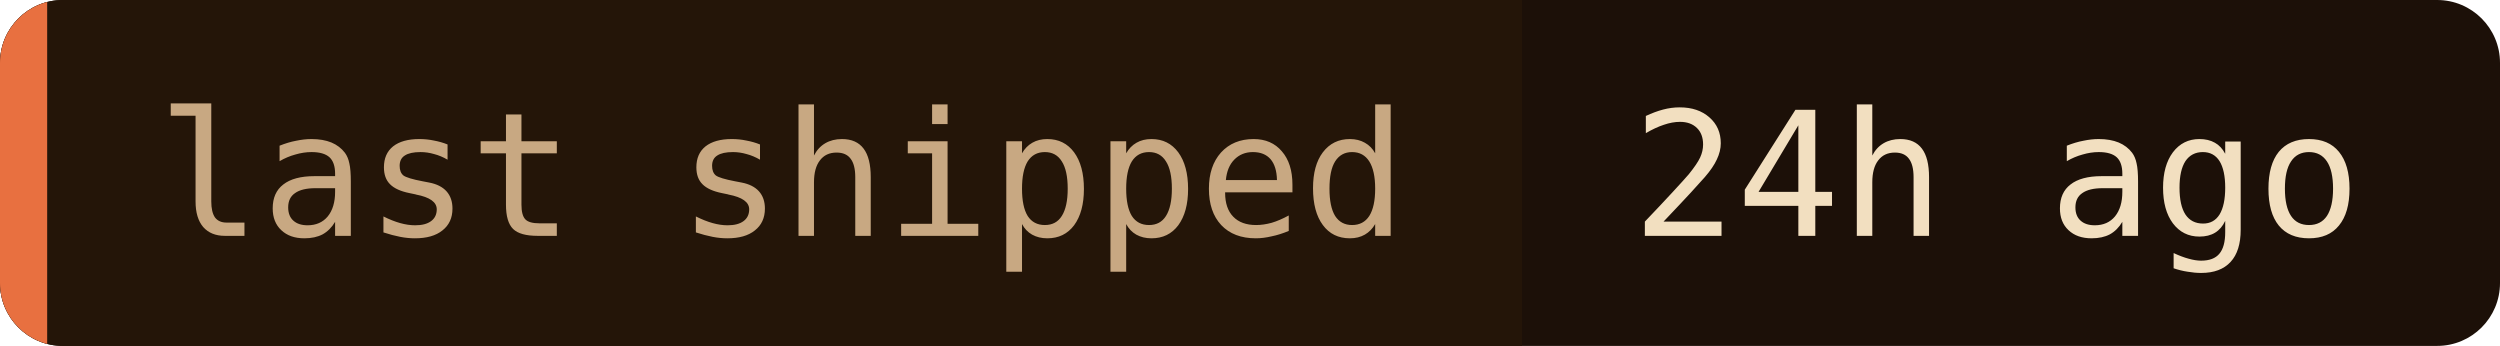
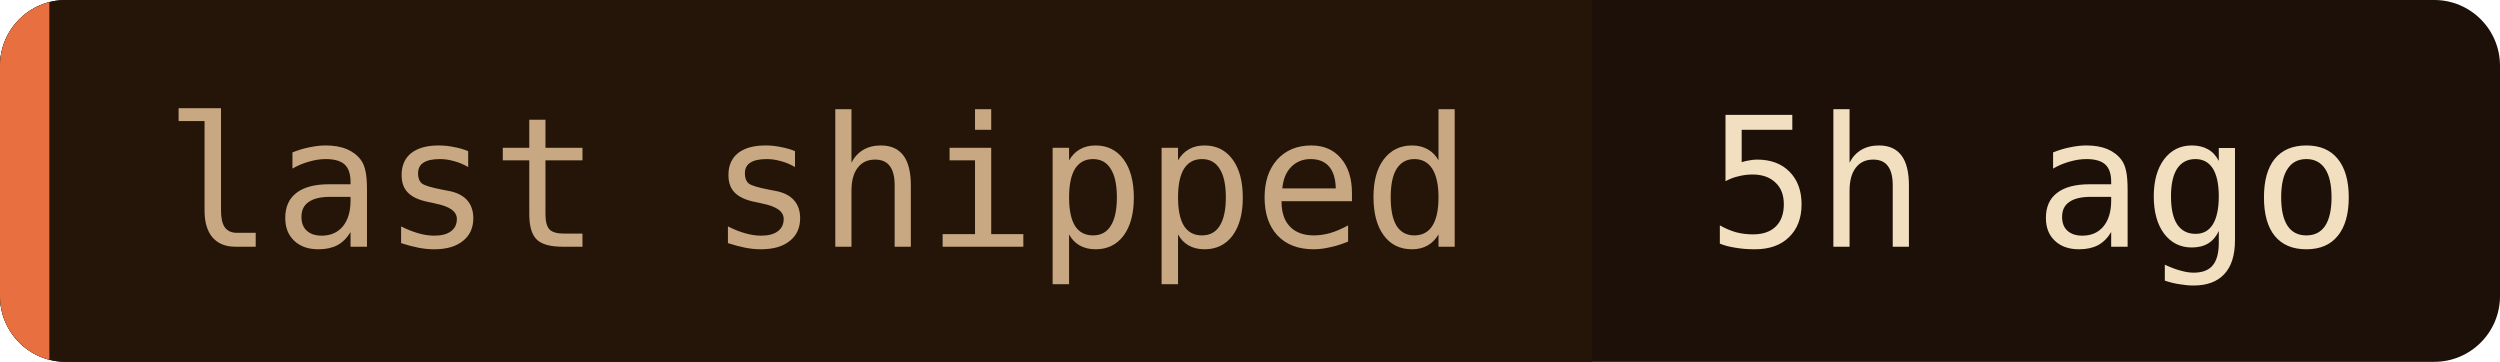
- <svg xmlns="http://www.w3.org/2000/svg" width="159" height="22" role="img" aria-label="last shipped: 24h ago">
+ <svg xmlns="http://www.w3.org/2000/svg" width="152" height="22" role="img" aria-label="last shipped: 5h ago">
  <clipPath id="c">
-     <rect width="159" height="22" rx="4" />
+     <rect width="152" height="22" rx="4" />
  </clipPath>
  <g clip-path="url(#c)">
-     <rect width="159" height="22" fill="#1c1008" />
+     <rect width="152" height="22" fill="#1c1008" />
    <rect width="96.8" height="22" fill="#241508" />
    <rect width="3" height="22" fill="#e87040" />
  </g>
  <g font-family="'JetBrains Mono', 'Fira Code', ui-monospace, SFMono-Regular, Menlo, monospace" font-size="11">
    <text x="10" y="15" fill="#c8a882">last shipped</text>
-     <text x="103.8" y="15" fill="#f2dfc0">24h ago</text>
+     <text x="103.8" y="15" fill="#f2dfc0">5h ago</text>
  </g>
</svg>
